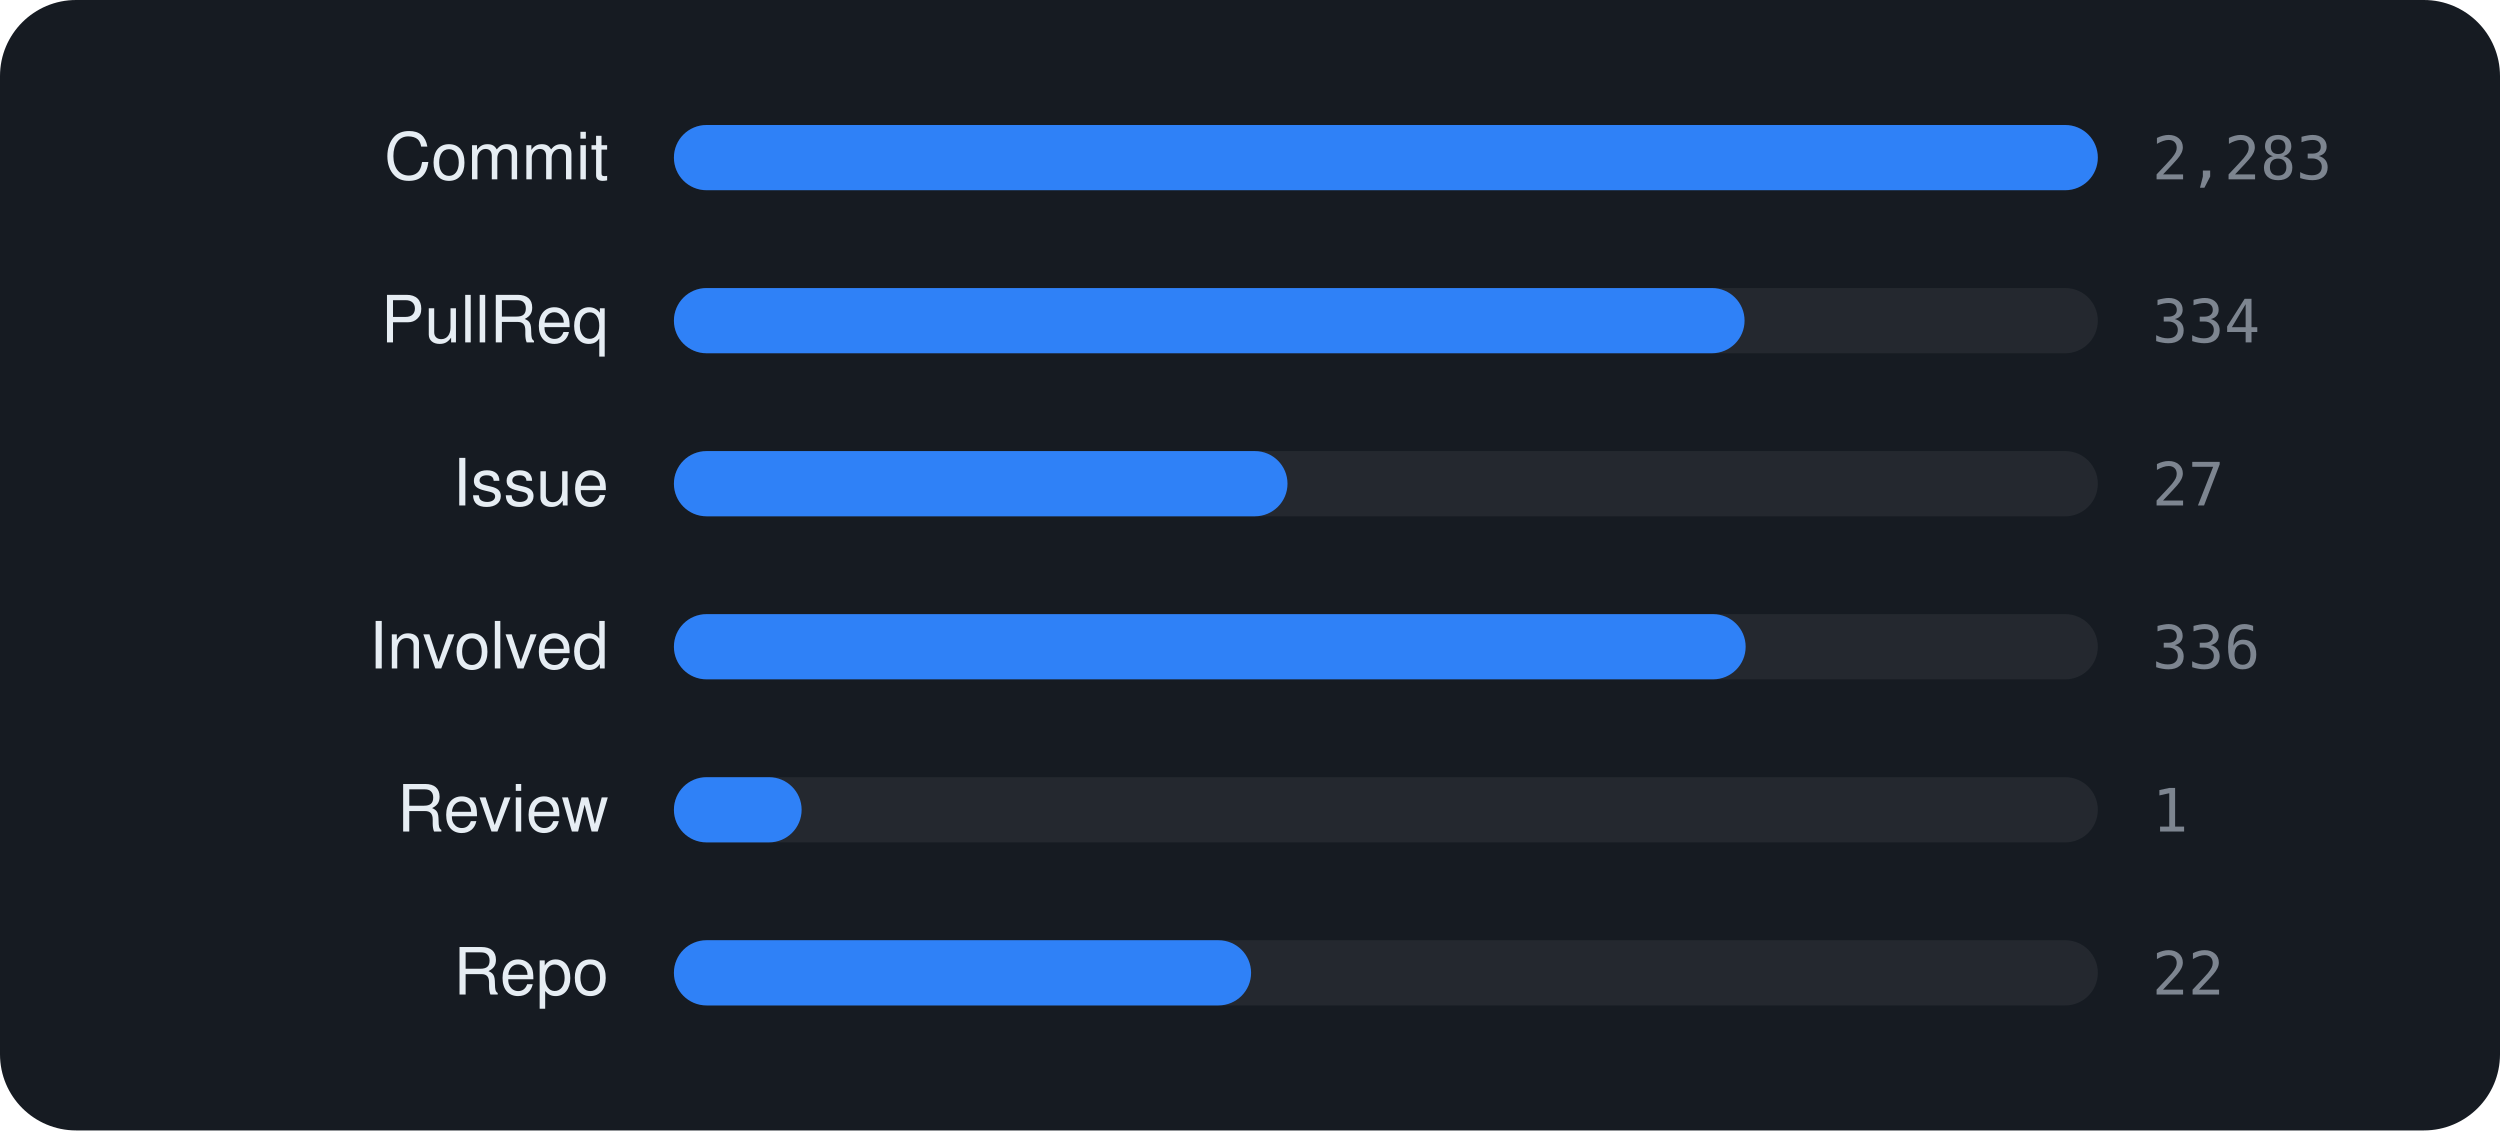
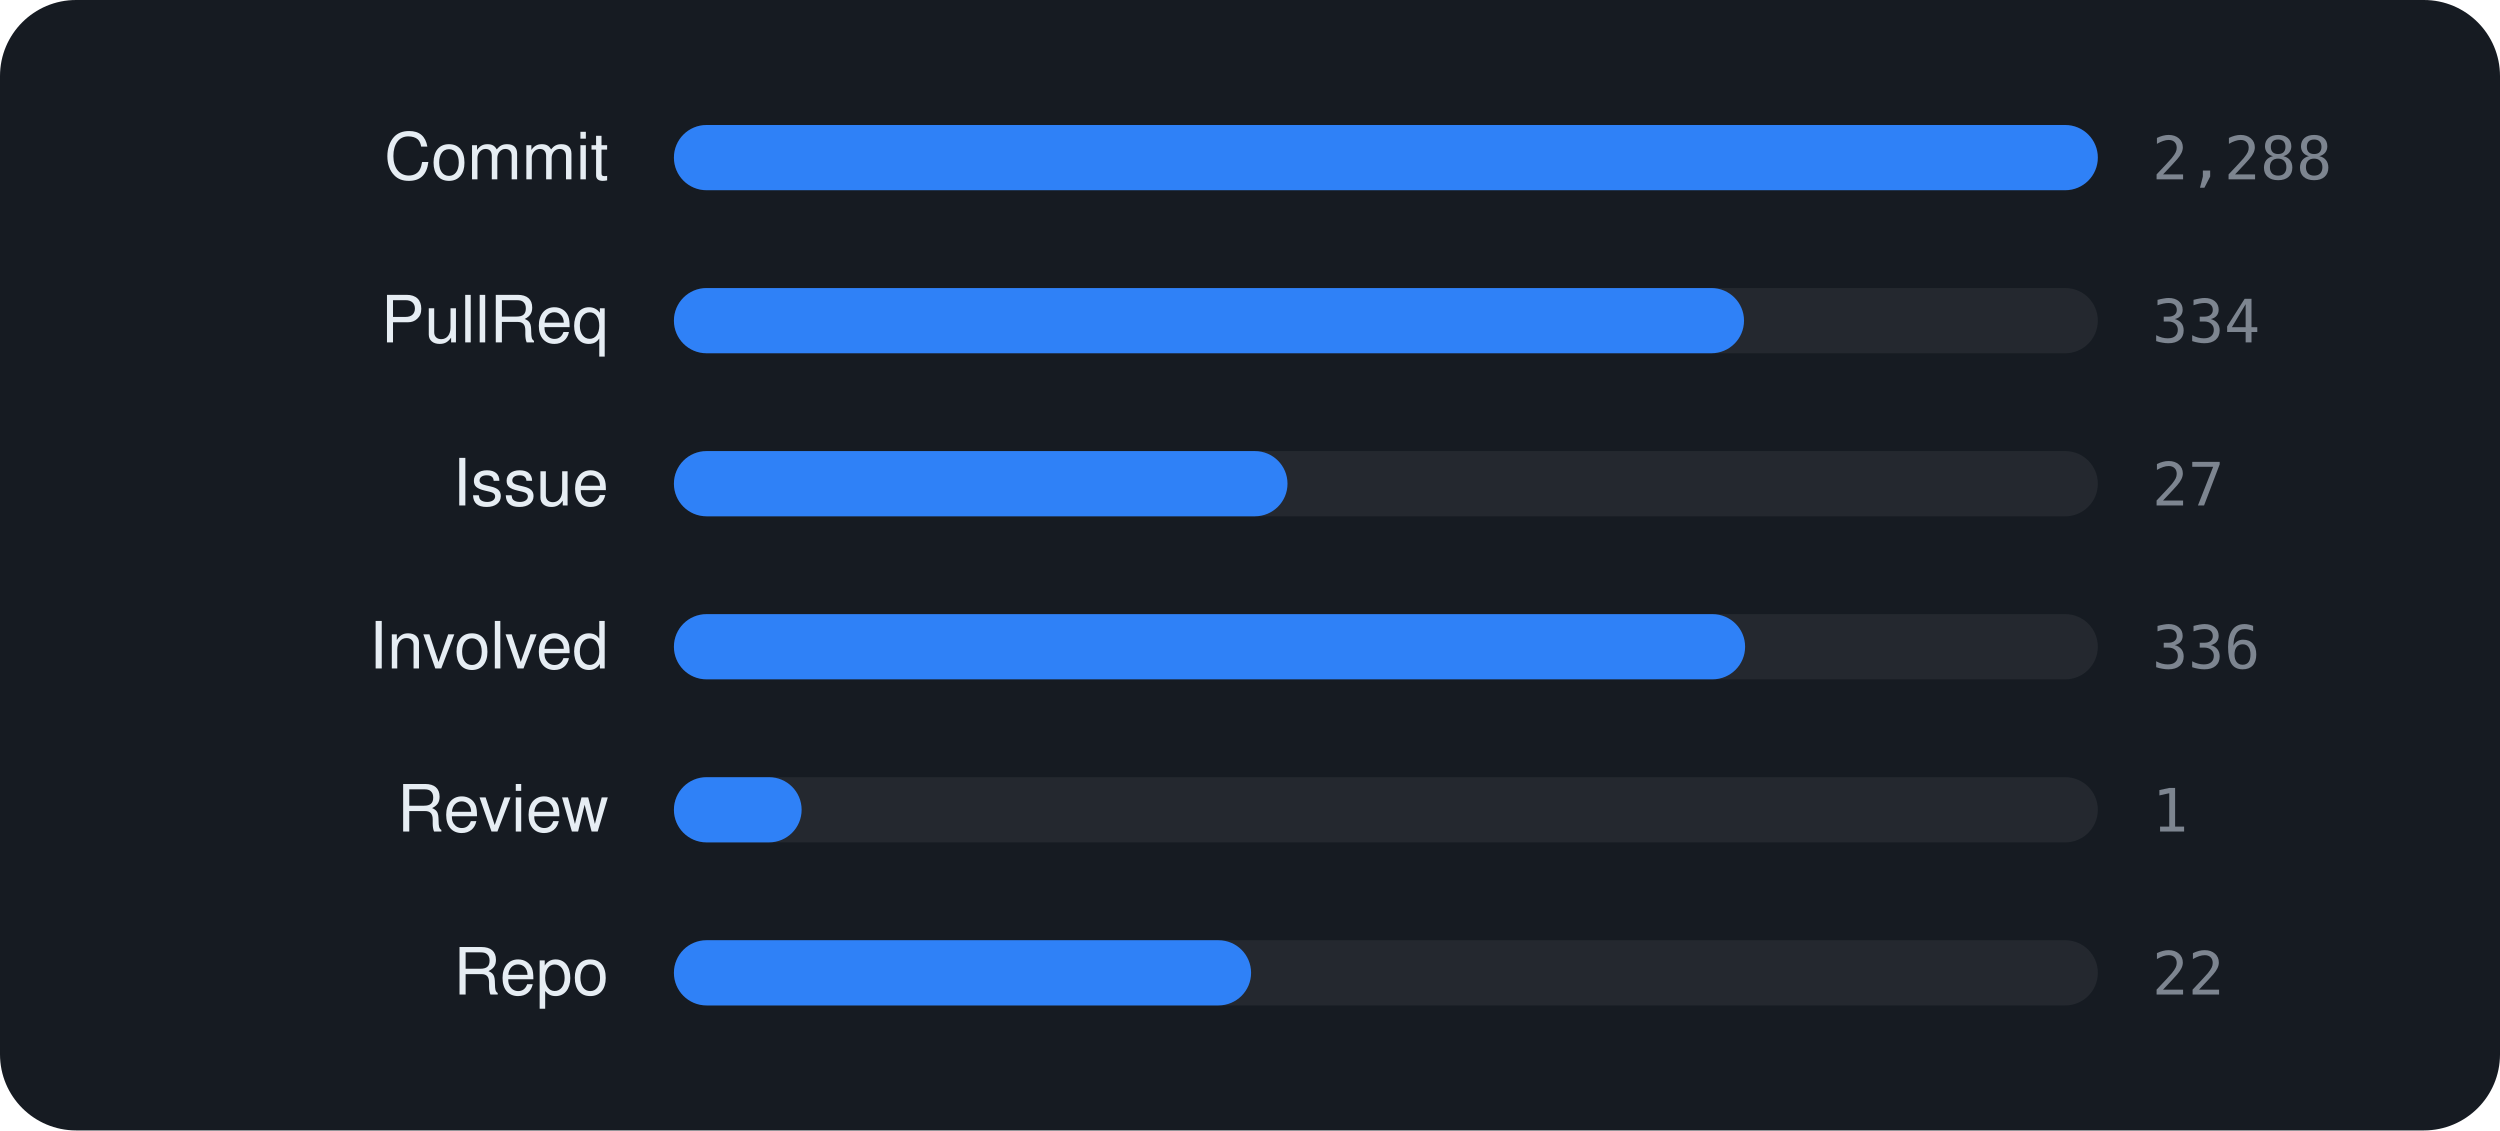
<svg xmlns="http://www.w3.org/2000/svg" viewBox="0 0 460 208" width="460" height="208" font-family="-apple-system,BlinkMacSystemFont,'Segoe UI',Helvetica,Arial,sans-serif">
  <rect width="460" height="208" rx="14" fill="#161b22" />
  <text x="112" y="33" text-anchor="end" font-size="12" fill="#e6edf3">Commit</text>
  <rect x="124" y="23" width="262" height="12" rx="6" fill="rgba(255,255,255,0.06)" />
  <rect x="124" y="23" width="262.0" height="12" rx="6" fill="#2f81f7" />
-   <text x="396" y="33" font-size="11" font-family="monospace" fill="#7d8590">2,283</text>
+   <text x="396" y="33" font-size="11" font-family="monospace" fill="#7d8590">2,288</text>
  <text x="112" y="63" text-anchor="end" font-size="12" fill="#e6edf3">PullReq</text>
  <rect x="124" y="53" width="262" height="12" rx="6" fill="rgba(255,255,255,0.06)" />
-   <rect x="124" y="53" width="197.0" height="12" rx="6" fill="#2f81f7" />
+   <rect x="124" y="53" width="196.9" height="12" rx="6" fill="#2f81f7" />
  <text x="396" y="63" font-size="11" font-family="monospace" fill="#7d8590">334</text>
  <text x="112" y="93" text-anchor="end" font-size="12" fill="#e6edf3">Issue</text>
  <rect x="124" y="83" width="262" height="12" rx="6" fill="rgba(255,255,255,0.06)" />
  <rect x="124" y="83" width="112.9" height="12" rx="6" fill="#2f81f7" />
  <text x="396" y="93" font-size="11" font-family="monospace" fill="#7d8590">27</text>
  <text x="112" y="123" text-anchor="end" font-size="12" fill="#e6edf3">Involved</text>
  <rect x="124" y="113" width="262" height="12" rx="6" fill="rgba(255,255,255,0.06)" />
-   <rect x="124" y="113" width="197.2" height="12" rx="6" fill="#2f81f7" />
+   <rect x="124" y="113" width="197.1" height="12" rx="6" fill="#2f81f7" />
  <text x="396" y="123" font-size="11" font-family="monospace" fill="#7d8590">336</text>
  <text x="112" y="153" text-anchor="end" font-size="12" fill="#e6edf3">Review</text>
  <rect x="124" y="143" width="262" height="12" rx="6" fill="rgba(255,255,255,0.06)" />
  <rect x="124" y="143" width="23.5" height="12" rx="6" fill="#2f81f7" />
  <text x="396" y="153" font-size="11" font-family="monospace" fill="#7d8590">1</text>
  <text x="112" y="183" text-anchor="end" font-size="12" fill="#e6edf3">Repo</text>
  <rect x="124" y="173" width="262" height="12" rx="6" fill="rgba(255,255,255,0.06)" />
  <rect x="124" y="173" width="106.2" height="12" rx="6" fill="#2f81f7" />
  <text x="396" y="183" font-size="11" font-family="monospace" fill="#7d8590">22</text>
</svg>
